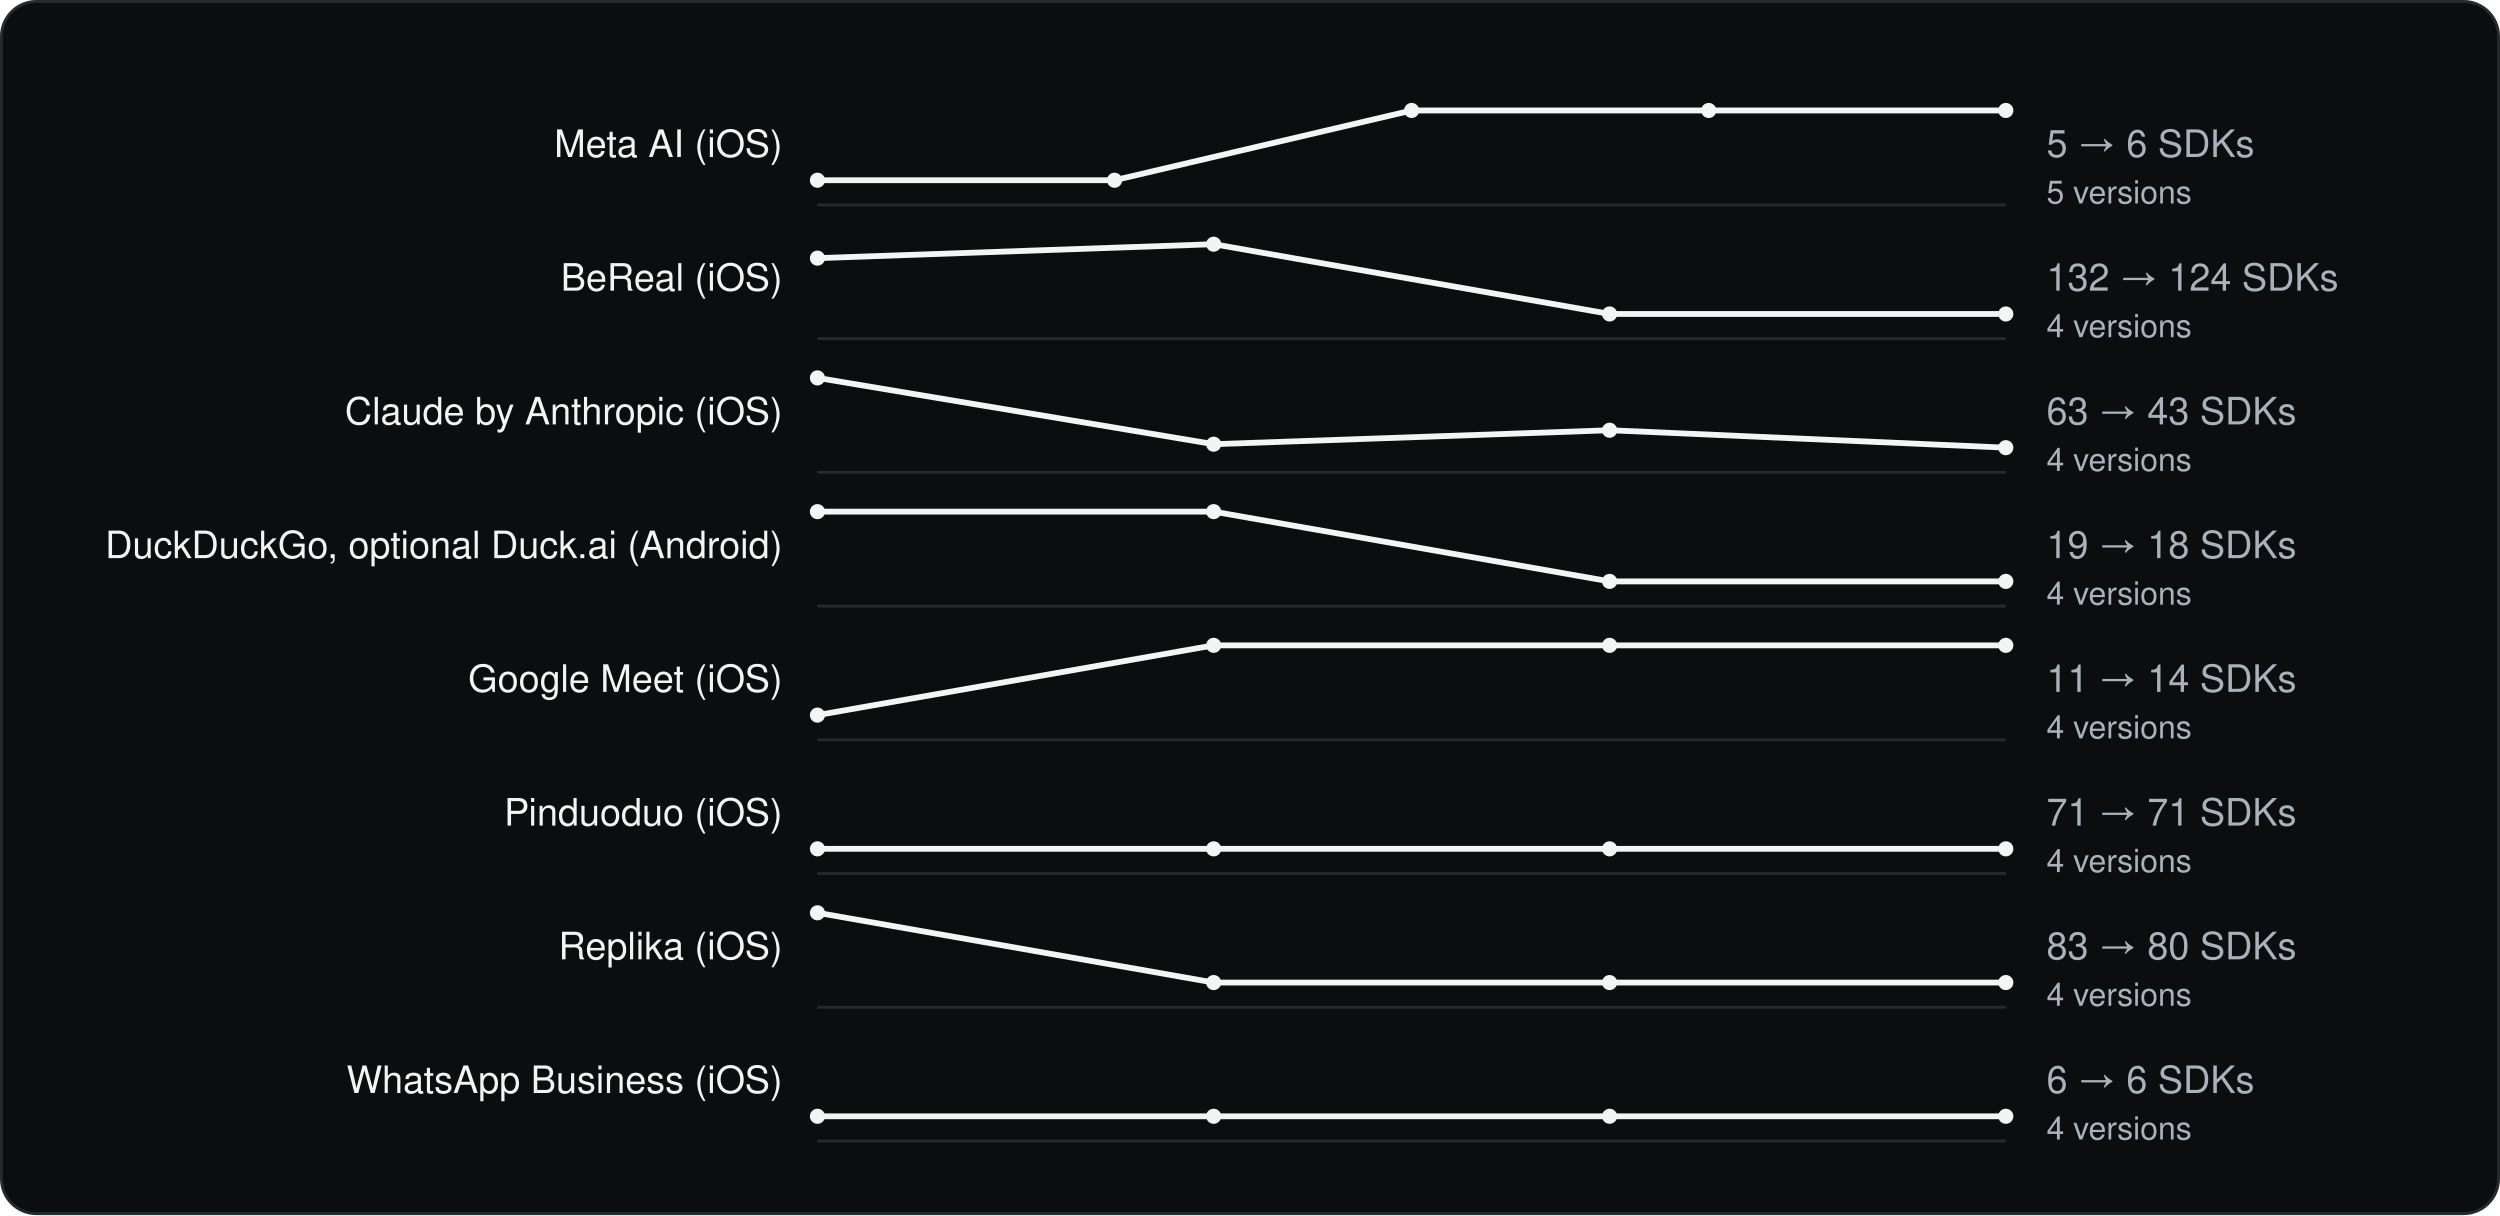
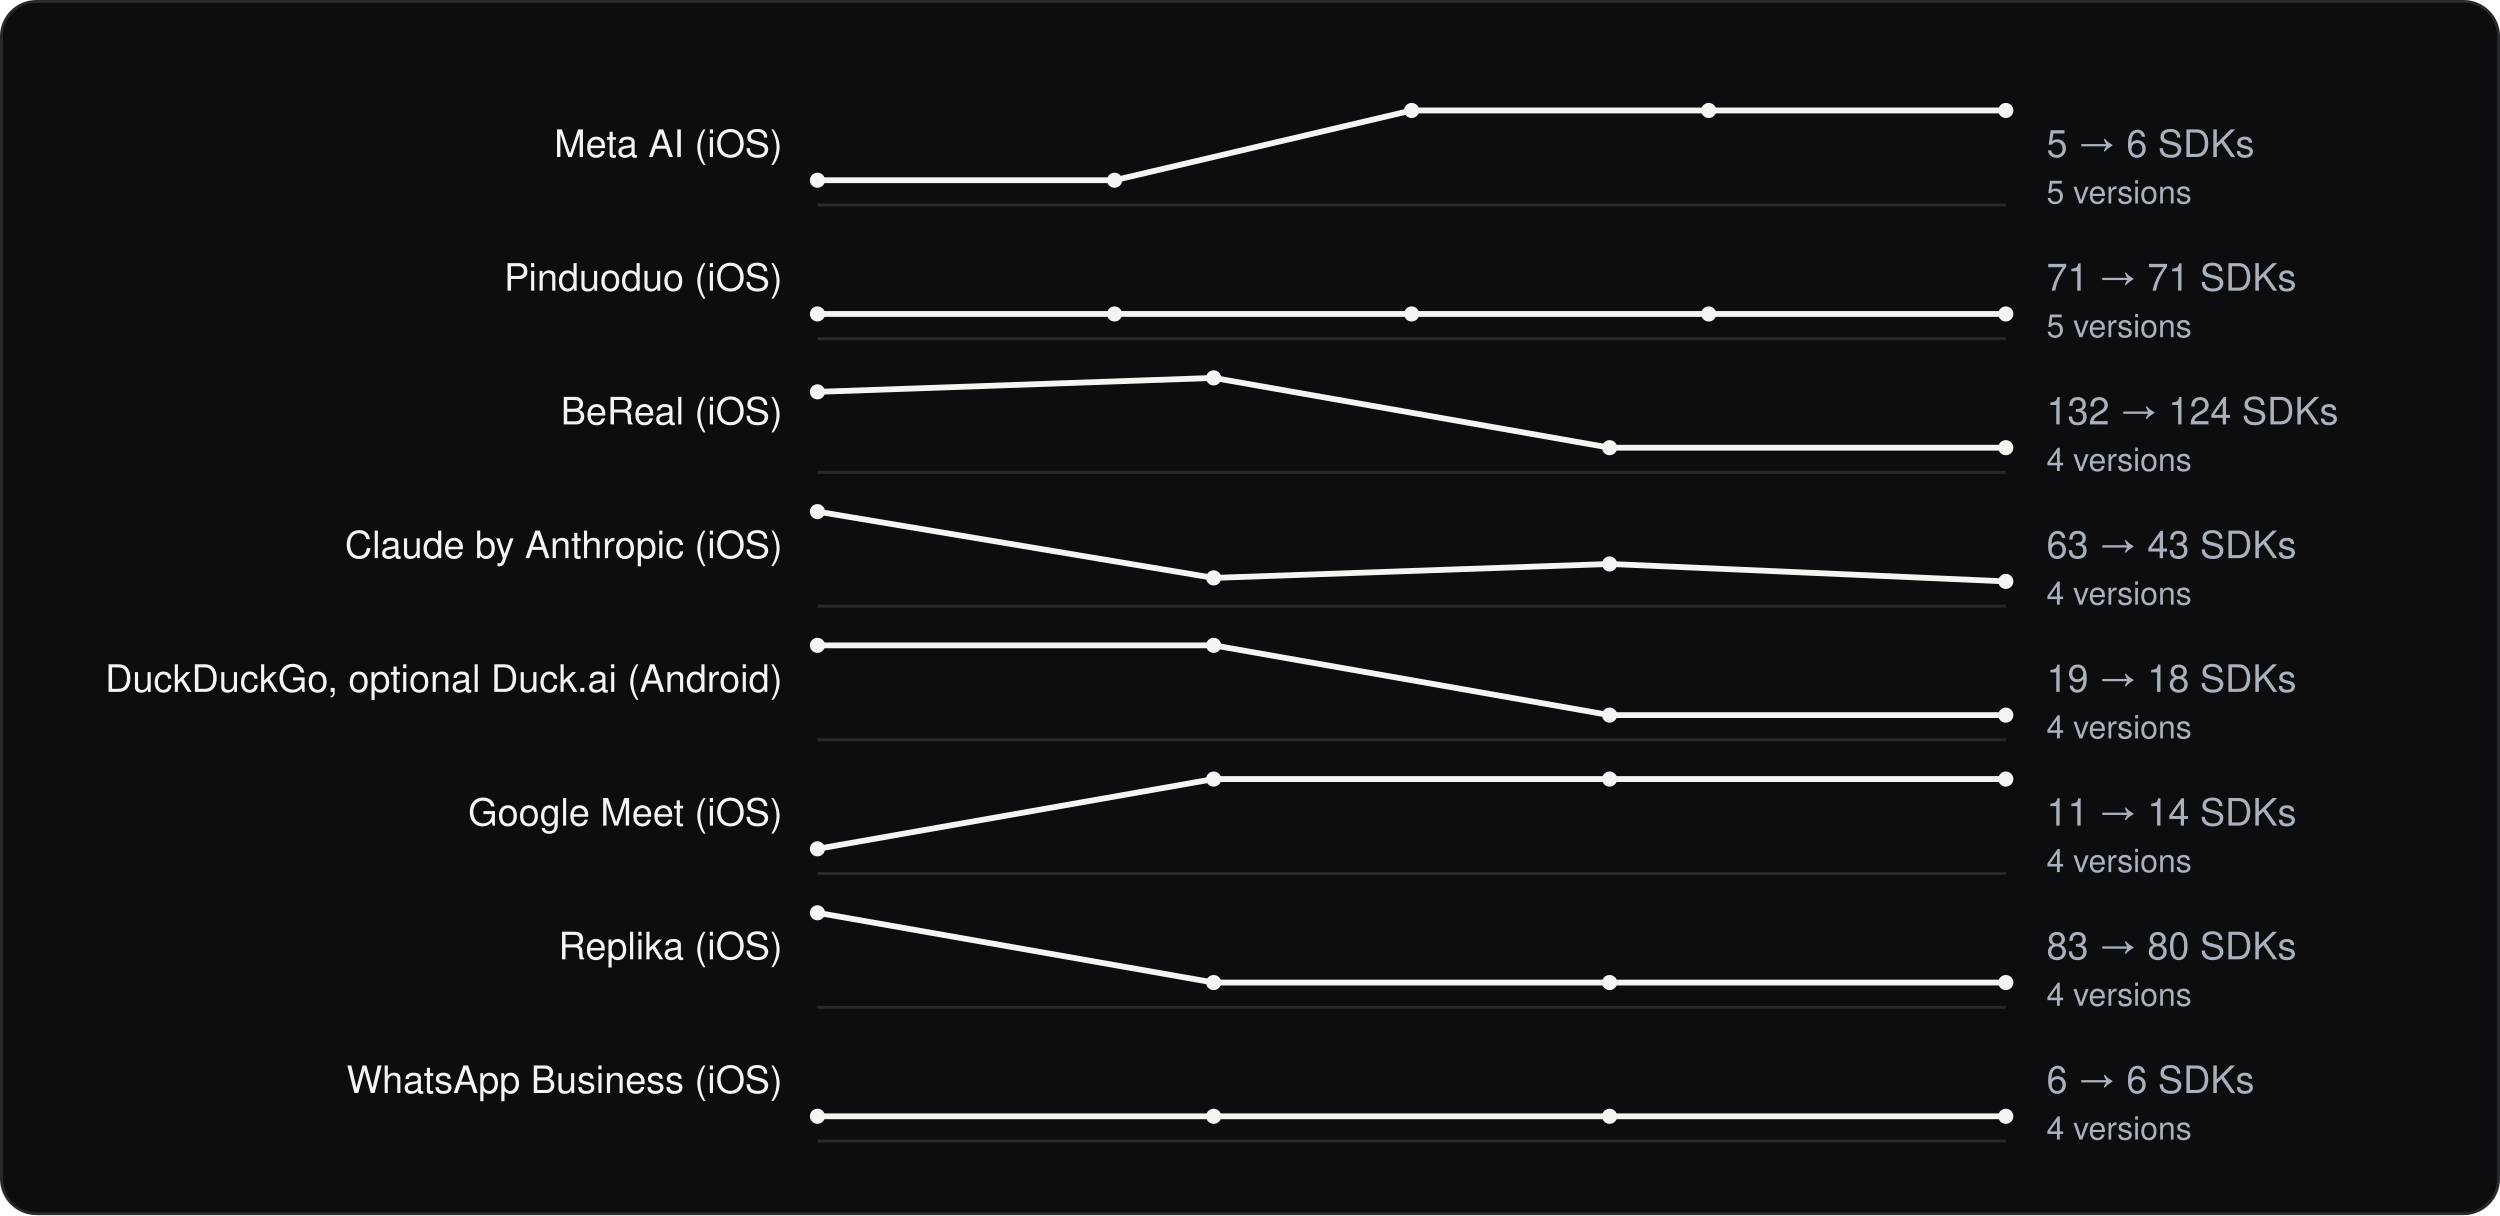
<svg xmlns="http://www.w3.org/2000/svg" viewBox="0 0 860 418" width="860" height="418" role="img" aria-label="SDK count across versions" font-family="Geist, -apple-system, BlinkMacSystemFont, 'Segoe UI', Helvetica, Arial, sans-serif">
  <rect x="0.5" y="0.5" width="859" height="417" rx="12" fill="#0C0D0E" stroke="#262A2D" />
  <g transform="translate(20 20)">
    <text x="249.18" y="34" font-size="13" text-anchor="end" fill="#F1F6F3">Meta AI (iOS)</text>
    <line x1="261.18" y1="50.5" x2="670.0" y2="50.5" stroke="#262A2D" />
    <polyline fill="none" stroke-width="2" stroke-linejoin="round" stroke="#F1F6F3" points="261.2,42.0 363.4,42.0 465.6,18.0 567.8,18.0 670.0,18.0" />
    <circle cx="261.2" cy="42.0" r="2.6" fill="#F1F6F3" />
    <circle cx="363.4" cy="42.0" r="2.6" fill="#F1F6F3" />
    <circle cx="465.6" cy="18.0" r="2.6" fill="#F1F6F3" />
    <circle cx="567.8" cy="18.0" r="2.6" fill="#F1F6F3" />
    <circle cx="670.0" cy="18.0" r="2.6" fill="#F1F6F3" />
    <text x="684.0" y="34" font-size="13" fill="#A9B2BC">5 → 6 SDKs</text>
    <text x="684.0" y="50" font-size="11" fill="#A9B2BC">5 versions</text>
-     <text x="249.18" y="80" font-size="13" text-anchor="end" fill="#F1F6F3">BeReal (iOS)</text>
+     <text x="249.18" y="80" font-size="13" text-anchor="end" fill="#F1F6F3">Pinduoduo (iOS)</text>
    <line x1="261.18" y1="96.5" x2="670.0" y2="96.5" stroke="#262A2D" />
-     <polyline fill="none" stroke-width="2" stroke-linejoin="round" stroke="#F1F6F3" points="261.2,68.8 397.5,64.0 533.7,88.0 670.0,88.0" />
-     <circle cx="261.2" cy="68.8" r="2.6" fill="#F1F6F3" />
-     <circle cx="397.5" cy="64.0" r="2.6" fill="#F1F6F3" />
-     <circle cx="533.7" cy="88.0" r="2.6" fill="#F1F6F3" />
+     <polyline fill="none" stroke-width="2" stroke-linejoin="round" stroke="#F1F6F3" points="261.2,88.0 363.4,88.0 465.6,88.0 567.8,88.0 670.0,88.0" />
+     <circle cx="261.2" cy="88.0" r="2.6" fill="#F1F6F3" />
+     <circle cx="363.4" cy="88.0" r="2.6" fill="#F1F6F3" />
+     <circle cx="465.6" cy="88.0" r="2.6" fill="#F1F6F3" />
+     <circle cx="567.8" cy="88.0" r="2.6" fill="#F1F6F3" />
    <circle cx="670.0" cy="88.0" r="2.6" fill="#F1F6F3" />
-     <text x="684.0" y="80" font-size="13" fill="#A9B2BC">132 → 124 SDKs</text>
-     <text x="684.0" y="96" font-size="11" fill="#A9B2BC">4 versions</text>
-     <text x="249.18" y="126" font-size="13" text-anchor="end" fill="#F1F6F3">Claude by Anthropic (iOS)</text>
+     <text x="684.0" y="80" font-size="13" fill="#A9B2BC">71 → 71 SDKs</text>
+     <text x="684.0" y="96" font-size="11" fill="#A9B2BC">5 versions</text>
+     <text x="249.18" y="126" font-size="13" text-anchor="end" fill="#F1F6F3">BeReal (iOS)</text>
    <line x1="261.18" y1="142.5" x2="670.0" y2="142.5" stroke="#262A2D" />
-     <polyline fill="none" stroke-width="2" stroke-linejoin="round" stroke="#F1F6F3" points="261.2,110.0 397.5,132.8 533.7,128.0 670.0,134.0" />
-     <circle cx="261.2" cy="110.0" r="2.6" fill="#F1F6F3" />
-     <circle cx="397.5" cy="132.8" r="2.6" fill="#F1F6F3" />
-     <circle cx="533.7" cy="128.0" r="2.6" fill="#F1F6F3" />
+     <polyline fill="none" stroke-width="2" stroke-linejoin="round" stroke="#F1F6F3" points="261.2,114.8 397.5,110.0 533.7,134.0 670.0,134.0" />
+     <circle cx="261.2" cy="114.8" r="2.6" fill="#F1F6F3" />
+     <circle cx="397.5" cy="110.0" r="2.6" fill="#F1F6F3" />
+     <circle cx="533.7" cy="134.0" r="2.6" fill="#F1F6F3" />
    <circle cx="670.0" cy="134.0" r="2.6" fill="#F1F6F3" />
-     <text x="684.0" y="126" font-size="13" fill="#A9B2BC">63 → 43 SDKs</text>
+     <text x="684.0" y="126" font-size="13" fill="#A9B2BC">132 → 124 SDKs</text>
    <text x="684.0" y="142" font-size="11" fill="#A9B2BC">4 versions</text>
-     <text x="249.18" y="172" font-size="13" text-anchor="end" fill="#F1F6F3">DuckDuckGo, optional Duck.ai (Android)</text>
+     <text x="249.18" y="172" font-size="13" text-anchor="end" fill="#F1F6F3">Claude by Anthropic (iOS)</text>
    <line x1="261.18" y1="188.5" x2="670.0" y2="188.5" stroke="#262A2D" />
-     <polyline fill="none" stroke-width="2" stroke-linejoin="round" stroke="#F1F6F3" points="261.2,156.0 397.5,156.0 533.7,180.0 670.0,180.0" />
+     <polyline fill="none" stroke-width="2" stroke-linejoin="round" stroke="#F1F6F3" points="261.2,156.0 397.5,178.8 533.7,174.0 670.0,180.0" />
    <circle cx="261.2" cy="156.0" r="2.6" fill="#F1F6F3" />
-     <circle cx="397.5" cy="156.0" r="2.6" fill="#F1F6F3" />
-     <circle cx="533.7" cy="180.0" r="2.6" fill="#F1F6F3" />
+     <circle cx="397.5" cy="178.8" r="2.6" fill="#F1F6F3" />
+     <circle cx="533.7" cy="174.0" r="2.6" fill="#F1F6F3" />
    <circle cx="670.0" cy="180.0" r="2.6" fill="#F1F6F3" />
-     <text x="684.0" y="172" font-size="13" fill="#A9B2BC">19 → 18 SDKs</text>
+     <text x="684.0" y="172" font-size="13" fill="#A9B2BC">63 → 43 SDKs</text>
    <text x="684.0" y="188" font-size="11" fill="#A9B2BC">4 versions</text>
-     <text x="249.18" y="218" font-size="13" text-anchor="end" fill="#F1F6F3">Google Meet (iOS)</text>
+     <text x="249.18" y="218" font-size="13" text-anchor="end" fill="#F1F6F3">DuckDuckGo, optional Duck.ai (Android)</text>
    <line x1="261.18" y1="234.5" x2="670.0" y2="234.5" stroke="#262A2D" />
-     <polyline fill="none" stroke-width="2" stroke-linejoin="round" stroke="#F1F6F3" points="261.2,226.0 397.5,202.0 533.7,202.0 670.0,202.0" />
-     <circle cx="261.2" cy="226.0" r="2.6" fill="#F1F6F3" />
+     <polyline fill="none" stroke-width="2" stroke-linejoin="round" stroke="#F1F6F3" points="261.2,202.0 397.5,202.0 533.7,226.0 670.0,226.0" />
+     <circle cx="261.2" cy="202.0" r="2.6" fill="#F1F6F3" />
    <circle cx="397.5" cy="202.0" r="2.6" fill="#F1F6F3" />
-     <circle cx="533.7" cy="202.0" r="2.6" fill="#F1F6F3" />
-     <circle cx="670.0" cy="202.0" r="2.6" fill="#F1F6F3" />
-     <text x="684.0" y="218" font-size="13" fill="#A9B2BC">11 → 14 SDKs</text>
+     <circle cx="533.7" cy="226.0" r="2.6" fill="#F1F6F3" />
+     <circle cx="670.0" cy="226.0" r="2.6" fill="#F1F6F3" />
+     <text x="684.0" y="218" font-size="13" fill="#A9B2BC">19 → 18 SDKs</text>
    <text x="684.0" y="234" font-size="11" fill="#A9B2BC">4 versions</text>
-     <text x="249.18" y="264" font-size="13" text-anchor="end" fill="#F1F6F3">Pinduoduo (iOS)</text>
+     <text x="249.18" y="264" font-size="13" text-anchor="end" fill="#F1F6F3">Google Meet (iOS)</text>
    <line x1="261.18" y1="280.5" x2="670.0" y2="280.5" stroke="#262A2D" />
-     <polyline fill="none" stroke-width="2" stroke-linejoin="round" stroke="#F1F6F3" points="261.2,272.0 397.5,272.0 533.7,272.0 670.0,272.0" />
+     <polyline fill="none" stroke-width="2" stroke-linejoin="round" stroke="#F1F6F3" points="261.2,272.0 397.5,248.0 533.7,248.0 670.0,248.0" />
    <circle cx="261.2" cy="272.0" r="2.6" fill="#F1F6F3" />
-     <circle cx="397.5" cy="272.0" r="2.6" fill="#F1F6F3" />
-     <circle cx="533.7" cy="272.0" r="2.6" fill="#F1F6F3" />
-     <circle cx="670.0" cy="272.0" r="2.6" fill="#F1F6F3" />
-     <text x="684.0" y="264" font-size="13" fill="#A9B2BC">71 → 71 SDKs</text>
+     <circle cx="397.5" cy="248.0" r="2.6" fill="#F1F6F3" />
+     <circle cx="533.7" cy="248.0" r="2.6" fill="#F1F6F3" />
+     <circle cx="670.0" cy="248.0" r="2.6" fill="#F1F6F3" />
+     <text x="684.0" y="264" font-size="13" fill="#A9B2BC">11 → 14 SDKs</text>
    <text x="684.0" y="280" font-size="11" fill="#A9B2BC">4 versions</text>
    <text x="249.18" y="310" font-size="13" text-anchor="end" fill="#F1F6F3">Replika (iOS)</text>
    <line x1="261.18" y1="326.5" x2="670.0" y2="326.5" stroke="#262A2D" />
    <polyline fill="none" stroke-width="2" stroke-linejoin="round" stroke="#F1F6F3" points="261.2,294.0 397.5,318.0 533.7,318.0 670.0,318.0" />
    <circle cx="261.2" cy="294.0" r="2.6" fill="#F1F6F3" />
    <circle cx="397.5" cy="318.0" r="2.6" fill="#F1F6F3" />
    <circle cx="533.7" cy="318.0" r="2.6" fill="#F1F6F3" />
    <circle cx="670.0" cy="318.0" r="2.6" fill="#F1F6F3" />
    <text x="684.0" y="310" font-size="13" fill="#A9B2BC">83 → 80 SDKs</text>
    <text x="684.0" y="326" font-size="11" fill="#A9B2BC">4 versions</text>
    <text x="249.18" y="356" font-size="13" text-anchor="end" fill="#F1F6F3">WhatsApp Business (iOS)</text>
    <line x1="261.18" y1="372.5" x2="670.0" y2="372.5" stroke="#262A2D" />
    <polyline fill="none" stroke-width="2" stroke-linejoin="round" stroke="#F1F6F3" points="261.2,364.0 397.5,364.0 533.7,364.0 670.0,364.0" />
    <circle cx="261.2" cy="364.0" r="2.6" fill="#F1F6F3" />
    <circle cx="397.5" cy="364.0" r="2.6" fill="#F1F6F3" />
    <circle cx="533.7" cy="364.0" r="2.6" fill="#F1F6F3" />
    <circle cx="670.0" cy="364.0" r="2.6" fill="#F1F6F3" />
    <text x="684.0" y="356" font-size="13" fill="#A9B2BC">6 → 6 SDKs</text>
    <text x="684.0" y="372" font-size="11" fill="#A9B2BC">4 versions</text>
  </g>
</svg>
